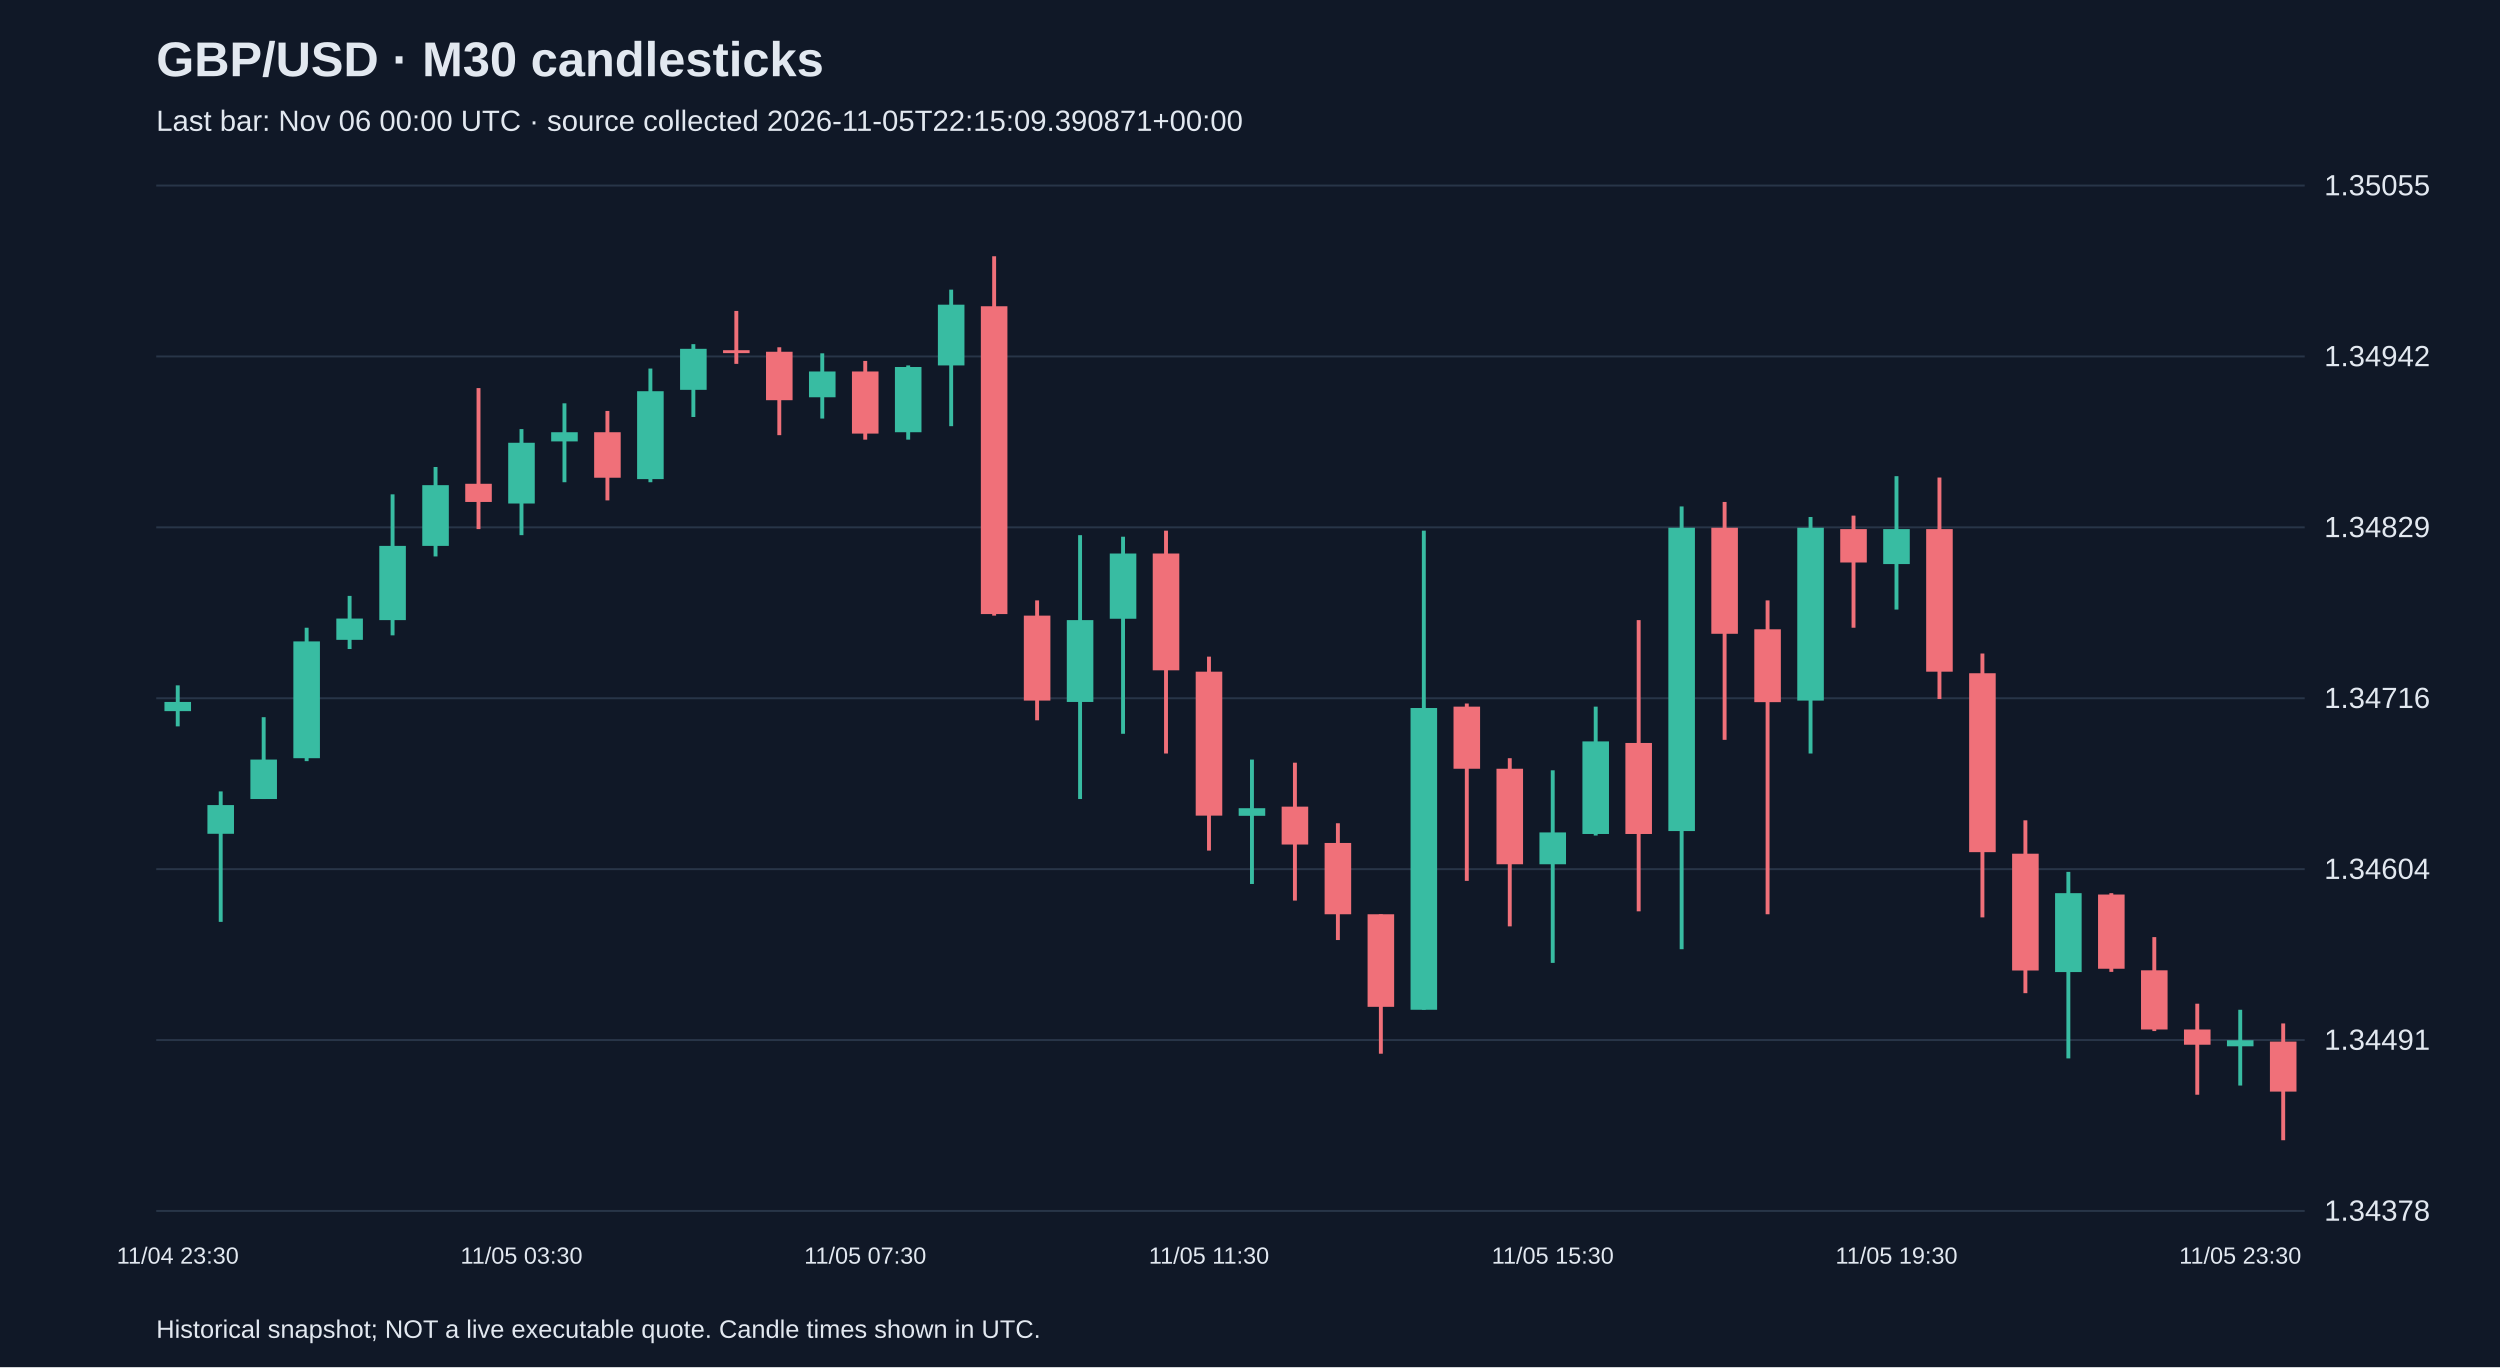
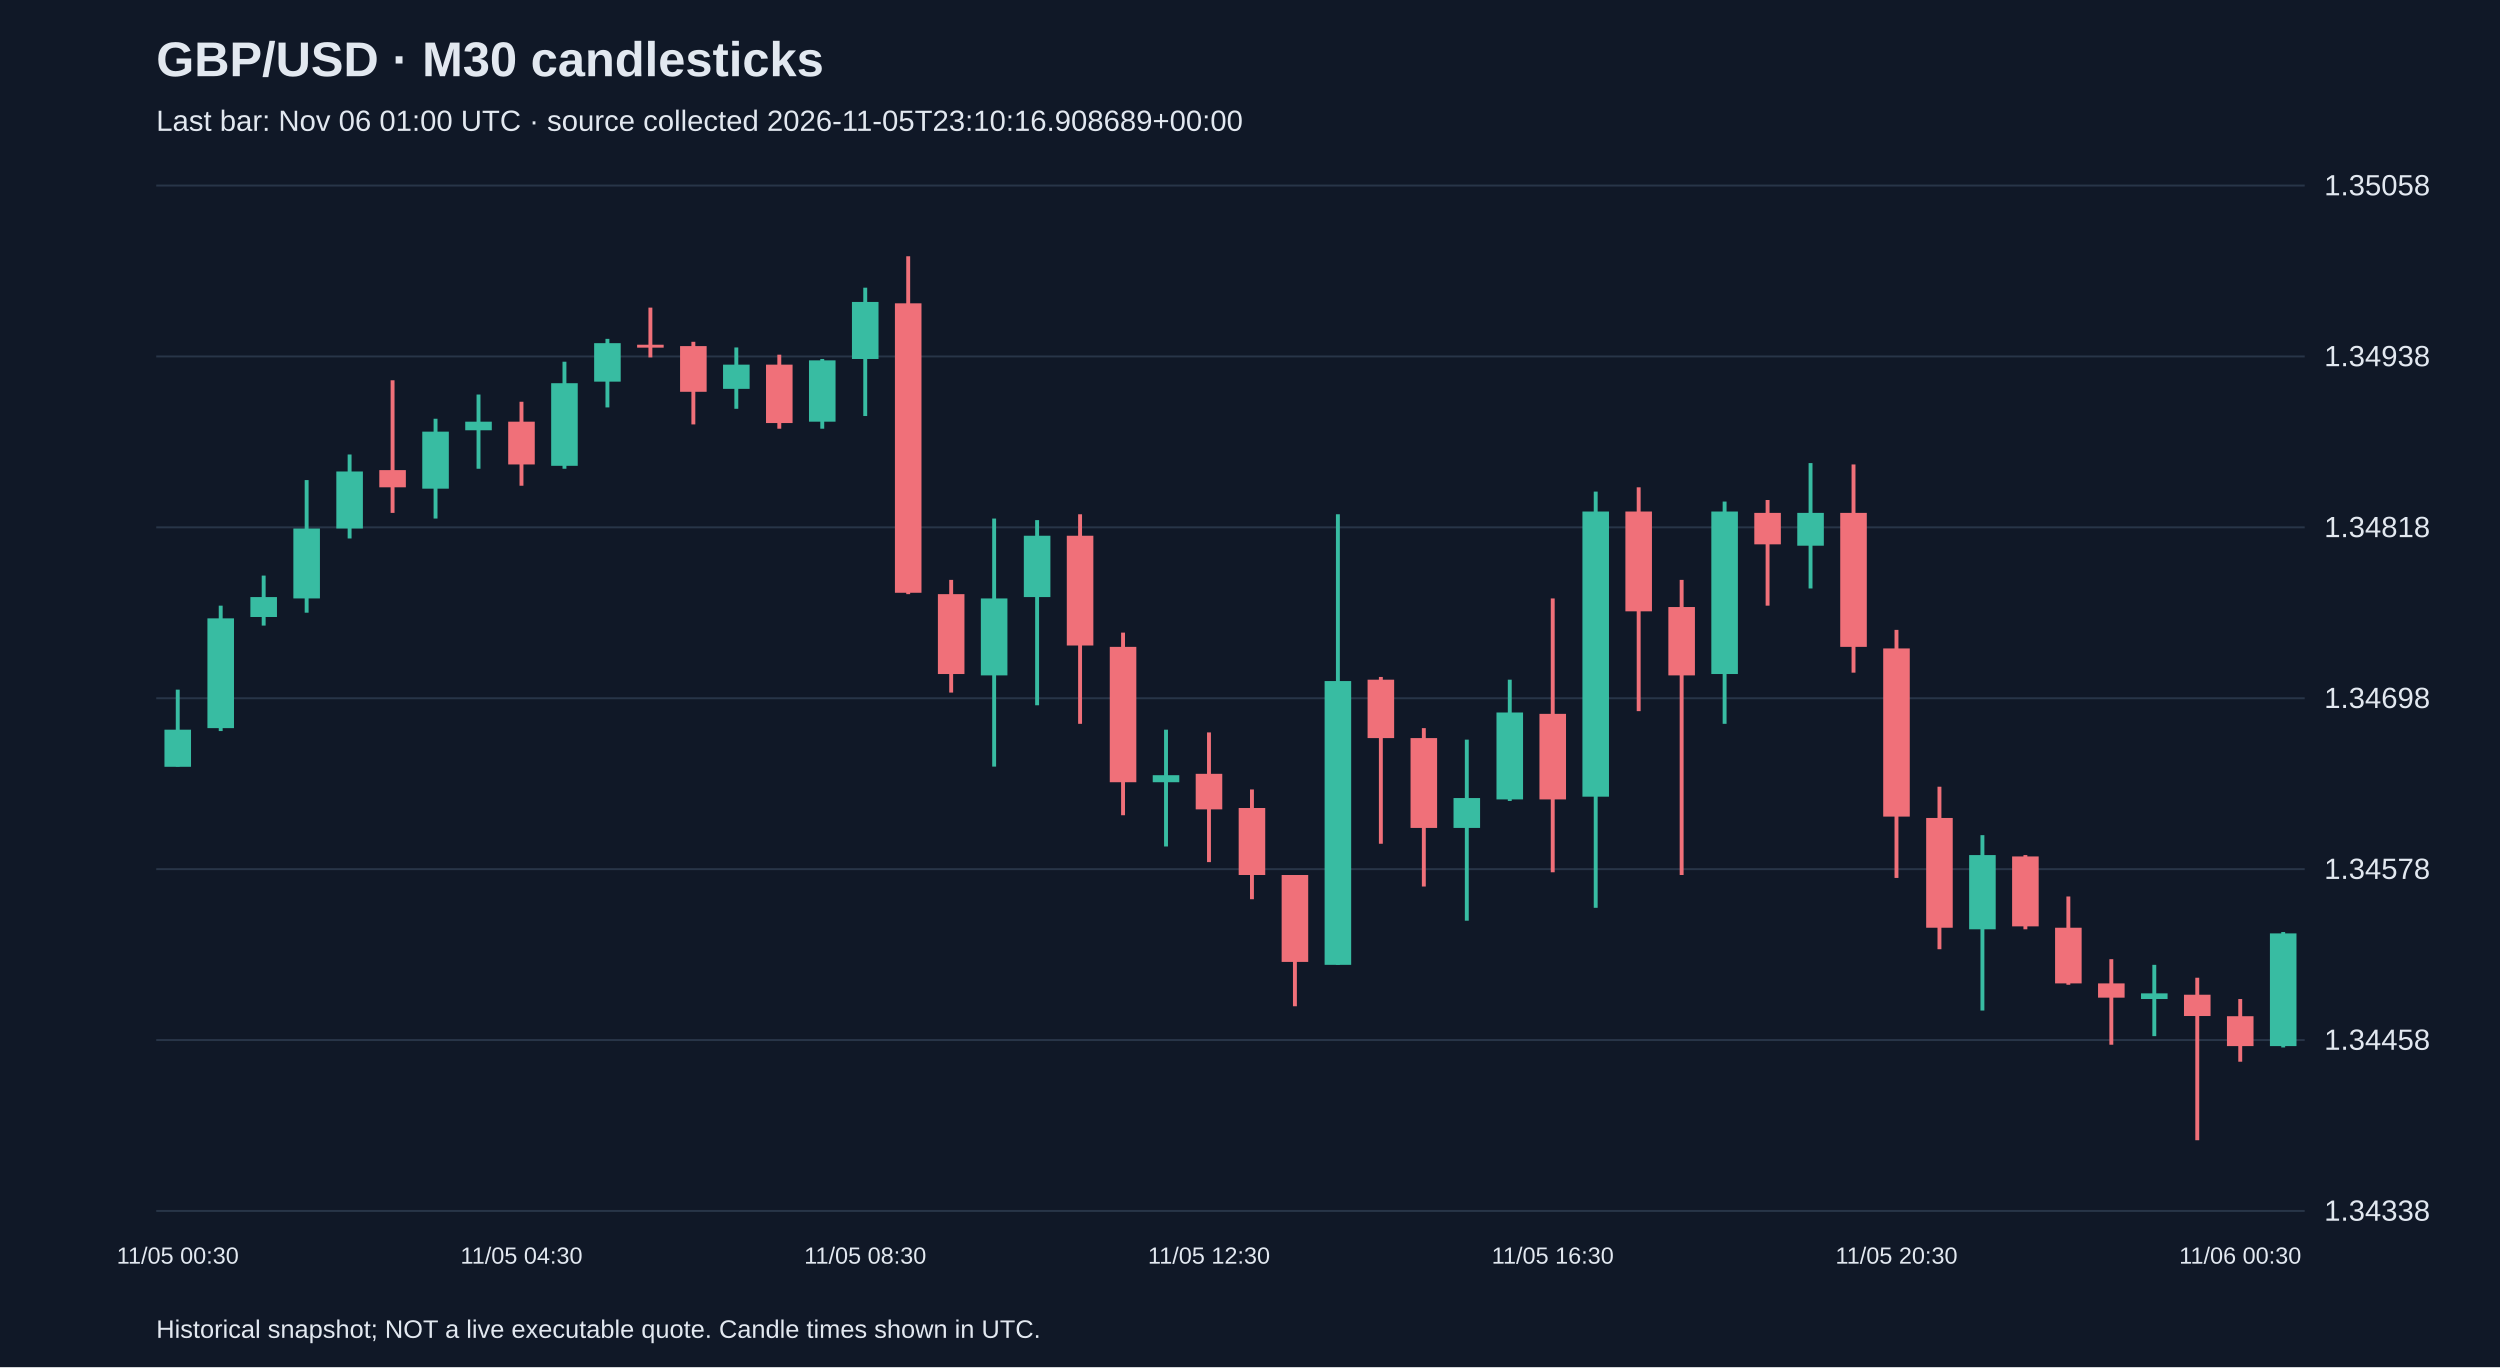
<svg xmlns="http://www.w3.org/2000/svg" viewBox="0 0 1280 700">
  <rect width="100%" height="100%" fill="#101827" />
  <style>text{font-family:Arial,sans-serif;fill:#e2e8f0}</style>
  <text x="80" y="39" font-size="25" font-weight="bold">GBP/USD · M30 candlesticks</text>
-   <text x="80" y="67" font-size="15" fill="#a6b1c5">Last bar: Nov 06 00:00 UTC · source collected 2026-11-05T22:15:09.390871+00:00</text>
+   <text x="80" y="67" font-size="15" fill="#a6b1c5">Last bar: Nov 06 01:00 UTC · source collected 2026-11-05T23:10:16.908689+00:00</text>
  <line x1="80" y1="620.0" x2="1180" y2="620.0" stroke="#283548" />
-   <text x="1190" y="625.0" font-size="15">1.34378</text>
+   <text x="1190" y="625.0" font-size="15">1.34338</text>
  <line x1="80" y1="532.5" x2="1180" y2="532.5" stroke="#283548" />
-   <text x="1190" y="537.5" font-size="15">1.34491</text>
+   <text x="1190" y="537.5" font-size="15">1.34458</text>
  <line x1="80" y1="445.0" x2="1180" y2="445.0" stroke="#283548" />
-   <text x="1190" y="450.0" font-size="15">1.34604</text>
+   <text x="1190" y="450.0" font-size="15">1.34578</text>
  <line x1="80" y1="357.5" x2="1180" y2="357.5" stroke="#283548" />
-   <text x="1190" y="362.5" font-size="15">1.34716</text>
+   <text x="1190" y="362.5" font-size="15">1.34698</text>
  <line x1="80" y1="270.0" x2="1180" y2="270.0" stroke="#283548" />
-   <text x="1190" y="275.0" font-size="15">1.34829</text>
+   <text x="1190" y="275.0" font-size="15">1.34818</text>
  <line x1="80" y1="182.5" x2="1180" y2="182.5" stroke="#283548" />
-   <text x="1190" y="187.5" font-size="15">1.34942</text>
+   <text x="1190" y="187.5" font-size="15">1.34938</text>
  <line x1="80" y1="95.0" x2="1180" y2="95.0" stroke="#283548" />
-   <text x="1190" y="100.0" font-size="15">1.35055</text>
-   <line x1="91.0" y1="350.9" x2="91.0" y2="371.9" stroke="#38bca2" stroke-width="2" />
-   <rect x="84.2" y="359.4" width="13.6" height="4.7" fill="#38bca2" />
-   <text x="91.0" y="647" text-anchor="middle" font-size="12">11/04 23:30</text>
-   <line x1="113.0" y1="405.2" x2="113.0" y2="472.0" stroke="#38bca2" stroke-width="2" />
-   <rect x="106.2" y="412.2" width="13.6" height="14.7" fill="#38bca2" />
-   <line x1="135.0" y1="367.2" x2="135.0" y2="409.1" stroke="#38bca2" stroke-width="2" />
-   <rect x="128.2" y="388.9" width="13.6" height="20.2" fill="#38bca2" />
-   <line x1="157.0" y1="321.4" x2="157.0" y2="389.7" stroke="#38bca2" stroke-width="2" />
-   <rect x="150.2" y="328.4" width="13.6" height="59.8" fill="#38bca2" />
-   <line x1="179.0" y1="305.1" x2="179.0" y2="332.3" stroke="#38bca2" stroke-width="2" />
-   <rect x="172.2" y="316.7" width="13.6" height="10.9" fill="#38bca2" />
-   <line x1="201.0" y1="253.1" x2="201.0" y2="325.3" stroke="#38bca2" stroke-width="2" />
-   <rect x="194.2" y="279.5" width="13.6" height="38.0" fill="#38bca2" />
-   <line x1="223.0" y1="239.1" x2="223.0" y2="284.9" stroke="#38bca2" stroke-width="2" />
-   <rect x="216.2" y="248.4" width="13.6" height="31.1" fill="#38bca2" />
-   <line x1="245.0" y1="198.7" x2="245.0" y2="270.9" stroke="#f07079" stroke-width="2" />
-   <rect x="238.2" y="247.7" width="13.6" height="9.3" fill="#f07079" />
-   <line x1="267.0" y1="219.7" x2="267.0" y2="274.0" stroke="#38bca2" stroke-width="2" />
-   <rect x="260.2" y="226.7" width="13.6" height="31.1" fill="#38bca2" />
-   <text x="267.0" y="647" text-anchor="middle" font-size="12">11/05 03:30</text>
-   <line x1="289.0" y1="206.5" x2="289.0" y2="246.9" stroke="#38bca2" stroke-width="2" />
-   <rect x="282.2" y="221.3" width="13.6" height="4.7" fill="#38bca2" />
-   <line x1="311.0" y1="210.4" x2="311.0" y2="256.2" stroke="#f07079" stroke-width="2" />
-   <rect x="304.2" y="221.3" width="13.6" height="23.3" fill="#f07079" />
-   <line x1="333.0" y1="188.7" x2="333.0" y2="246.9" stroke="#38bca2" stroke-width="2" />
-   <rect x="326.2" y="200.3" width="13.6" height="45.0" fill="#38bca2" />
-   <line x1="355.0" y1="176.2" x2="355.0" y2="213.5" stroke="#38bca2" stroke-width="2" />
-   <rect x="348.2" y="178.6" width="13.6" height="21.0" fill="#38bca2" />
-   <line x1="377.0" y1="159.2" x2="377.0" y2="186.3" stroke="#f07079" stroke-width="2" />
-   <rect x="370.2" y="179.3" width="13.6" height="1.5" fill="#f07079" />
-   <line x1="399.0" y1="177.8" x2="399.0" y2="222.8" stroke="#f07079" stroke-width="2" />
-   <rect x="392.2" y="180.1" width="13.6" height="24.8" fill="#f07079" />
-   <line x1="421.0" y1="180.9" x2="421.0" y2="214.3" stroke="#38bca2" stroke-width="2" />
-   <rect x="414.2" y="190.2" width="13.6" height="13.2" fill="#38bca2" />
-   <line x1="443.0" y1="184.8" x2="443.0" y2="225.1" stroke="#f07079" stroke-width="2" />
-   <rect x="436.2" y="190.2" width="13.6" height="31.8" fill="#f07079" />
-   <text x="443.0" y="647" text-anchor="middle" font-size="12">11/05 07:30</text>
-   <line x1="465.0" y1="187.1" x2="465.0" y2="225.1" stroke="#38bca2" stroke-width="2" />
-   <rect x="458.2" y="187.9" width="13.6" height="33.4" fill="#38bca2" />
-   <line x1="487.0" y1="148.3" x2="487.0" y2="218.2" stroke="#38bca2" stroke-width="2" />
-   <rect x="480.2" y="156.0" width="13.6" height="31.1" fill="#38bca2" />
-   <line x1="509.0" y1="131.2" x2="509.0" y2="315.2" stroke="#f07079" stroke-width="2" />
-   <rect x="502.2" y="156.8" width="13.6" height="157.6" fill="#f07079" />
-   <line x1="531.0" y1="307.4" x2="531.0" y2="368.8" stroke="#f07079" stroke-width="2" />
-   <rect x="524.2" y="315.2" width="13.6" height="43.5" fill="#f07079" />
-   <line x1="553.0" y1="274.0" x2="553.0" y2="409.1" stroke="#38bca2" stroke-width="2" />
-   <rect x="546.2" y="317.5" width="13.6" height="41.9" fill="#38bca2" />
-   <line x1="575.0" y1="274.8" x2="575.0" y2="375.7" stroke="#38bca2" stroke-width="2" />
-   <rect x="568.2" y="283.4" width="13.6" height="33.4" fill="#38bca2" />
-   <line x1="597.0" y1="271.7" x2="597.0" y2="385.8" stroke="#f07079" stroke-width="2" />
-   <rect x="590.2" y="283.4" width="13.6" height="59.8" fill="#f07079" />
-   <line x1="619.0" y1="336.2" x2="619.0" y2="435.5" stroke="#f07079" stroke-width="2" />
-   <rect x="612.2" y="343.9" width="13.6" height="73.7" fill="#f07079" />
-   <text x="619.0" y="647" text-anchor="middle" font-size="12">11/05 11:30</text>
-   <line x1="641.0" y1="388.9" x2="641.0" y2="452.6" stroke="#38bca2" stroke-width="2" />
-   <rect x="634.2" y="413.8" width="13.6" height="3.9" fill="#38bca2" />
-   <line x1="663.0" y1="390.5" x2="663.0" y2="461.1" stroke="#f07079" stroke-width="2" />
-   <rect x="656.2" y="413.0" width="13.6" height="19.4" fill="#f07079" />
-   <line x1="685.0" y1="421.5" x2="685.0" y2="481.3" stroke="#f07079" stroke-width="2" />
-   <rect x="678.2" y="431.6" width="13.6" height="36.5" fill="#f07079" />
-   <line x1="707.0" y1="468.1" x2="707.0" y2="539.5" stroke="#f07079" stroke-width="2" />
-   <rect x="700.2" y="468.1" width="13.6" height="47.4" fill="#f07079" />
-   <line x1="729.0" y1="271.7" x2="729.0" y2="517.0" stroke="#38bca2" stroke-width="2" />
-   <rect x="722.2" y="362.5" width="13.6" height="154.5" fill="#38bca2" />
-   <line x1="751.0" y1="360.2" x2="751.0" y2="451.0" stroke="#f07079" stroke-width="2" />
-   <rect x="744.2" y="361.8" width="13.6" height="31.8" fill="#f07079" />
-   <line x1="773.0" y1="388.2" x2="773.0" y2="474.3" stroke="#f07079" stroke-width="2" />
-   <rect x="766.2" y="393.6" width="13.6" height="48.9" fill="#f07079" />
-   <line x1="795.0" y1="394.4" x2="795.0" y2="493.0" stroke="#38bca2" stroke-width="2" />
-   <rect x="788.2" y="426.2" width="13.6" height="16.3" fill="#38bca2" />
-   <text x="795.0" y="647" text-anchor="middle" font-size="12">11/05 15:30</text>
-   <line x1="817.0" y1="361.8" x2="817.0" y2="427.8" stroke="#38bca2" stroke-width="2" />
-   <rect x="810.2" y="379.6" width="13.6" height="47.4" fill="#38bca2" />
-   <line x1="839.0" y1="317.5" x2="839.0" y2="466.6" stroke="#f07079" stroke-width="2" />
-   <rect x="832.2" y="380.4" width="13.6" height="46.6" fill="#f07079" />
-   <line x1="861.0" y1="259.3" x2="861.0" y2="486.0" stroke="#38bca2" stroke-width="2" />
-   <rect x="854.2" y="270.2" width="13.6" height="155.3" fill="#38bca2" />
-   <line x1="883.0" y1="257.0" x2="883.0" y2="378.8" stroke="#f07079" stroke-width="2" />
-   <rect x="876.2" y="270.2" width="13.6" height="54.3" fill="#f07079" />
-   <line x1="905.0" y1="307.4" x2="905.0" y2="468.1" stroke="#f07079" stroke-width="2" />
-   <rect x="898.2" y="322.2" width="13.6" height="37.3" fill="#f07079" />
-   <line x1="927.0" y1="264.7" x2="927.0" y2="385.8" stroke="#38bca2" stroke-width="2" />
-   <rect x="920.2" y="270.2" width="13.6" height="88.5" fill="#38bca2" />
-   <line x1="949.0" y1="264.0" x2="949.0" y2="321.4" stroke="#f07079" stroke-width="2" />
-   <rect x="942.2" y="270.9" width="13.6" height="17.1" fill="#f07079" />
-   <line x1="971.0" y1="243.8" x2="971.0" y2="312.1" stroke="#38bca2" stroke-width="2" />
-   <rect x="964.2" y="270.9" width="13.6" height="17.9" fill="#38bca2" />
-   <text x="971.0" y="647" text-anchor="middle" font-size="12">11/05 19:30</text>
-   <line x1="993.0" y1="244.5" x2="993.0" y2="357.9" stroke="#f07079" stroke-width="2" />
-   <rect x="986.2" y="270.9" width="13.6" height="73.0" fill="#f07079" />
-   <line x1="1015.0" y1="334.6" x2="1015.0" y2="469.7" stroke="#f07079" stroke-width="2" />
-   <rect x="1008.2" y="344.7" width="13.6" height="91.6" fill="#f07079" />
-   <line x1="1037.0" y1="420.0" x2="1037.0" y2="508.5" stroke="#f07079" stroke-width="2" />
-   <rect x="1030.2" y="437.1" width="13.6" height="59.8" fill="#f07079" />
-   <line x1="1059.0" y1="446.4" x2="1059.0" y2="541.9" stroke="#38bca2" stroke-width="2" />
-   <rect x="1052.2" y="457.3" width="13.6" height="40.4" fill="#38bca2" />
-   <line x1="1081.0" y1="457.3" x2="1081.0" y2="497.6" stroke="#f07079" stroke-width="2" />
-   <rect x="1074.2" y="458.0" width="13.6" height="38.0" fill="#f07079" />
-   <line x1="1103.0" y1="479.8" x2="1103.0" y2="527.9" stroke="#f07079" stroke-width="2" />
-   <rect x="1096.2" y="496.8" width="13.6" height="30.3" fill="#f07079" />
-   <line x1="1125.0" y1="513.9" x2="1125.0" y2="560.5" stroke="#f07079" stroke-width="2" />
-   <rect x="1118.2" y="527.1" width="13.6" height="7.8" fill="#f07079" />
-   <line x1="1147.0" y1="517.0" x2="1147.0" y2="555.8" stroke="#38bca2" stroke-width="2" />
-   <rect x="1140.2" y="532.6" width="13.6" height="3.1" fill="#38bca2" />
-   <text x="1147.0" y="647" text-anchor="middle" font-size="12">11/05 23:30</text>
-   <line x1="1169.0" y1="524.0" x2="1169.0" y2="583.8" stroke="#f07079" stroke-width="2" />
-   <rect x="1162.2" y="533.3" width="13.6" height="25.6" fill="#f07079" />
+   <text x="1190" y="100.0" font-size="15">1.35058</text>
+   <line x1="91.0" y1="353.1" x2="91.0" y2="392.5" stroke="#38bca2" stroke-width="2" />
+   <rect x="84.2" y="373.6" width="13.6" height="19.0" fill="#38bca2" />
+   <text x="91.0" y="647" text-anchor="middle" font-size="12">11/05 00:30</text>
+   <line x1="113.0" y1="310.1" x2="113.0" y2="374.3" stroke="#38bca2" stroke-width="2" />
+   <rect x="106.2" y="316.6" width="13.6" height="56.2" fill="#38bca2" />
+   <line x1="135.0" y1="294.7" x2="135.0" y2="320.3" stroke="#38bca2" stroke-width="2" />
+   <rect x="128.2" y="305.7" width="13.6" height="10.2" fill="#38bca2" />
+   <line x1="157.0" y1="245.8" x2="157.0" y2="313.7" stroke="#38bca2" stroke-width="2" />
+   <rect x="150.2" y="270.6" width="13.6" height="35.8" fill="#38bca2" />
+   <line x1="179.0" y1="232.7" x2="179.0" y2="275.7" stroke="#38bca2" stroke-width="2" />
+   <rect x="172.2" y="241.4" width="13.6" height="29.2" fill="#38bca2" />
+   <line x1="201.0" y1="194.7" x2="201.0" y2="262.6" stroke="#f07079" stroke-width="2" />
+   <rect x="194.2" y="240.7" width="13.6" height="8.8" fill="#f07079" />
+   <line x1="223.0" y1="214.4" x2="223.0" y2="265.5" stroke="#38bca2" stroke-width="2" />
+   <rect x="216.2" y="221.0" width="13.6" height="29.2" fill="#38bca2" />
+   <line x1="245.0" y1="202.0" x2="245.0" y2="240.0" stroke="#38bca2" stroke-width="2" />
+   <rect x="238.2" y="215.9" width="13.6" height="4.4" fill="#38bca2" />
+   <line x1="267.0" y1="205.7" x2="267.0" y2="248.7" stroke="#f07079" stroke-width="2" />
+   <rect x="260.2" y="215.9" width="13.6" height="21.9" fill="#f07079" />
+   <text x="267.0" y="647" text-anchor="middle" font-size="12">11/05 04:30</text>
+   <line x1="289.0" y1="185.2" x2="289.0" y2="240.0" stroke="#38bca2" stroke-width="2" />
+   <rect x="282.2" y="196.2" width="13.6" height="42.3" fill="#38bca2" />
+   <line x1="311.0" y1="173.5" x2="311.0" y2="208.6" stroke="#38bca2" stroke-width="2" />
+   <rect x="304.2" y="175.7" width="13.6" height="19.7" fill="#38bca2" />
+   <line x1="333.0" y1="157.5" x2="333.0" y2="183.0" stroke="#f07079" stroke-width="2" />
+   <rect x="326.2" y="176.5" width="13.6" height="1.5" fill="#f07079" />
+   <line x1="355.0" y1="175.0" x2="355.0" y2="217.3" stroke="#f07079" stroke-width="2" />
+   <rect x="348.2" y="177.2" width="13.6" height="23.4" fill="#f07079" />
+   <line x1="377.0" y1="177.9" x2="377.0" y2="209.3" stroke="#38bca2" stroke-width="2" />
+   <rect x="370.2" y="186.7" width="13.6" height="12.4" fill="#38bca2" />
+   <line x1="399.0" y1="181.6" x2="399.0" y2="219.5" stroke="#f07079" stroke-width="2" />
+   <rect x="392.2" y="186.7" width="13.6" height="29.9" fill="#f07079" />
+   <line x1="421.0" y1="183.8" x2="421.0" y2="219.5" stroke="#38bca2" stroke-width="2" />
+   <rect x="414.2" y="184.5" width="13.6" height="31.4" fill="#38bca2" />
+   <line x1="443.0" y1="147.3" x2="443.0" y2="213.0" stroke="#38bca2" stroke-width="2" />
+   <rect x="436.2" y="154.6" width="13.6" height="29.2" fill="#38bca2" />
+   <text x="443.0" y="647" text-anchor="middle" font-size="12">11/05 08:30</text>
+   <line x1="465.0" y1="131.2" x2="465.0" y2="304.2" stroke="#f07079" stroke-width="2" />
+   <rect x="458.2" y="155.3" width="13.6" height="148.2" fill="#f07079" />
+   <line x1="487.0" y1="296.9" x2="487.0" y2="354.6" stroke="#f07079" stroke-width="2" />
+   <rect x="480.2" y="304.2" width="13.6" height="40.9" fill="#f07079" />
+   <line x1="509.0" y1="265.5" x2="509.0" y2="392.5" stroke="#38bca2" stroke-width="2" />
+   <rect x="502.2" y="306.4" width="13.6" height="39.4" fill="#38bca2" />
+   <line x1="531.0" y1="266.3" x2="531.0" y2="361.1" stroke="#38bca2" stroke-width="2" />
+   <rect x="524.2" y="274.3" width="13.6" height="31.4" fill="#38bca2" />
+   <line x1="553.0" y1="263.3" x2="553.0" y2="370.6" stroke="#f07079" stroke-width="2" />
+   <rect x="546.2" y="274.3" width="13.6" height="56.2" fill="#f07079" />
+   <line x1="575.0" y1="323.9" x2="575.0" y2="417.4" stroke="#f07079" stroke-width="2" />
+   <rect x="568.2" y="331.2" width="13.6" height="69.3" fill="#f07079" />
+   <line x1="597.0" y1="373.6" x2="597.0" y2="433.4" stroke="#38bca2" stroke-width="2" />
+   <rect x="590.2" y="396.9" width="13.6" height="3.6" fill="#38bca2" />
+   <line x1="619.0" y1="375.0" x2="619.0" y2="441.4" stroke="#f07079" stroke-width="2" />
+   <rect x="612.2" y="396.2" width="13.6" height="18.2" fill="#f07079" />
+   <text x="619.0" y="647" text-anchor="middle" font-size="12">11/05 12:30</text>
+   <line x1="641.0" y1="404.2" x2="641.0" y2="460.4" stroke="#f07079" stroke-width="2" />
+   <rect x="634.2" y="413.7" width="13.6" height="34.3" fill="#f07079" />
+   <line x1="663.0" y1="448.0" x2="663.0" y2="515.2" stroke="#f07079" stroke-width="2" />
+   <rect x="656.2" y="448.0" width="13.6" height="44.5" fill="#f07079" />
+   <line x1="685.0" y1="263.3" x2="685.0" y2="494.0" stroke="#38bca2" stroke-width="2" />
+   <rect x="678.2" y="348.7" width="13.6" height="145.3" fill="#38bca2" />
+   <line x1="707.0" y1="346.6" x2="707.0" y2="432.0" stroke="#f07079" stroke-width="2" />
+   <rect x="700.2" y="348.0" width="13.6" height="29.9" fill="#f07079" />
+   <line x1="729.0" y1="372.8" x2="729.0" y2="453.9" stroke="#f07079" stroke-width="2" />
+   <rect x="722.2" y="377.9" width="13.6" height="46.0" fill="#f07079" />
+   <line x1="751.0" y1="378.7" x2="751.0" y2="471.4" stroke="#38bca2" stroke-width="2" />
+   <rect x="744.2" y="408.6" width="13.6" height="15.3" fill="#38bca2" />
+   <line x1="773.0" y1="348.0" x2="773.0" y2="410.1" stroke="#38bca2" stroke-width="2" />
+   <rect x="766.2" y="364.8" width="13.6" height="44.5" fill="#38bca2" />
+   <line x1="795.0" y1="306.4" x2="795.0" y2="446.6" stroke="#f07079" stroke-width="2" />
+   <rect x="788.2" y="365.5" width="13.6" height="43.8" fill="#f07079" />
+   <text x="795.0" y="647" text-anchor="middle" font-size="12">11/05 16:30</text>
+   <line x1="817.0" y1="251.7" x2="817.0" y2="464.8" stroke="#38bca2" stroke-width="2" />
+   <rect x="810.2" y="261.9" width="13.6" height="146.0" fill="#38bca2" />
+   <line x1="839.0" y1="249.5" x2="839.0" y2="364.1" stroke="#f07079" stroke-width="2" />
+   <rect x="832.2" y="261.9" width="13.6" height="51.1" fill="#f07079" />
+   <line x1="861.0" y1="296.9" x2="861.0" y2="448.0" stroke="#f07079" stroke-width="2" />
+   <rect x="854.2" y="310.8" width="13.6" height="35.0" fill="#f07079" />
+   <line x1="883.0" y1="256.8" x2="883.0" y2="370.6" stroke="#38bca2" stroke-width="2" />
+   <rect x="876.2" y="261.9" width="13.6" height="83.2" fill="#38bca2" />
+   <line x1="905.0" y1="256.0" x2="905.0" y2="310.1" stroke="#f07079" stroke-width="2" />
+   <rect x="898.2" y="262.6" width="13.6" height="16.1" fill="#f07079" />
+   <line x1="927.0" y1="237.1" x2="927.0" y2="301.3" stroke="#38bca2" stroke-width="2" />
+   <rect x="920.2" y="262.6" width="13.6" height="16.8" fill="#38bca2" />
+   <line x1="949.0" y1="237.8" x2="949.0" y2="344.4" stroke="#f07079" stroke-width="2" />
+   <rect x="942.2" y="262.6" width="13.6" height="68.6" fill="#f07079" />
+   <line x1="971.0" y1="322.5" x2="971.0" y2="449.5" stroke="#f07079" stroke-width="2" />
+   <rect x="964.2" y="332.0" width="13.6" height="86.1" fill="#f07079" />
+   <text x="971.0" y="647" text-anchor="middle" font-size="12">11/05 20:30</text>
+   <line x1="993.0" y1="402.8" x2="993.0" y2="486.0" stroke="#f07079" stroke-width="2" />
+   <rect x="986.2" y="418.8" width="13.6" height="56.2" fill="#f07079" />
+   <line x1="1015.0" y1="427.6" x2="1015.0" y2="517.4" stroke="#38bca2" stroke-width="2" />
+   <rect x="1008.2" y="437.8" width="13.6" height="38.0" fill="#38bca2" />
+   <line x1="1037.0" y1="437.8" x2="1037.0" y2="475.8" stroke="#f07079" stroke-width="2" />
+   <rect x="1030.2" y="438.5" width="13.6" height="35.8" fill="#f07079" />
+   <line x1="1059.0" y1="459.0" x2="1059.0" y2="504.2" stroke="#f07079" stroke-width="2" />
+   <rect x="1052.2" y="475.0" width="13.6" height="28.5" fill="#f07079" />
+   <line x1="1081.0" y1="491.1" x2="1081.0" y2="534.9" stroke="#f07079" stroke-width="2" />
+   <rect x="1074.2" y="503.5" width="13.6" height="7.3" fill="#f07079" />
+   <line x1="1103.0" y1="494.0" x2="1103.0" y2="530.5" stroke="#38bca2" stroke-width="2" />
+   <rect x="1096.2" y="508.6" width="13.6" height="2.9" fill="#38bca2" />
+   <line x1="1125.0" y1="500.6" x2="1125.0" y2="583.8" stroke="#f07079" stroke-width="2" />
+   <rect x="1118.2" y="509.3" width="13.6" height="10.9" fill="#f07079" />
+   <line x1="1147.0" y1="511.5" x2="1147.0" y2="543.6" stroke="#f07079" stroke-width="2" />
+   <rect x="1140.2" y="520.3" width="13.6" height="15.3" fill="#f07079" />
+   <text x="1147.0" y="647" text-anchor="middle" font-size="12">11/06 00:30</text>
+   <line x1="1169.0" y1="477.2" x2="1169.0" y2="536.3" stroke="#38bca2" stroke-width="2" />
+   <rect x="1162.2" y="477.9" width="13.6" height="57.7" fill="#38bca2" />
  <text x="80" y="685" font-size="13">Historical snapshot; NOT a live executable quote. Candle times shown in UTC.</text>
</svg>
